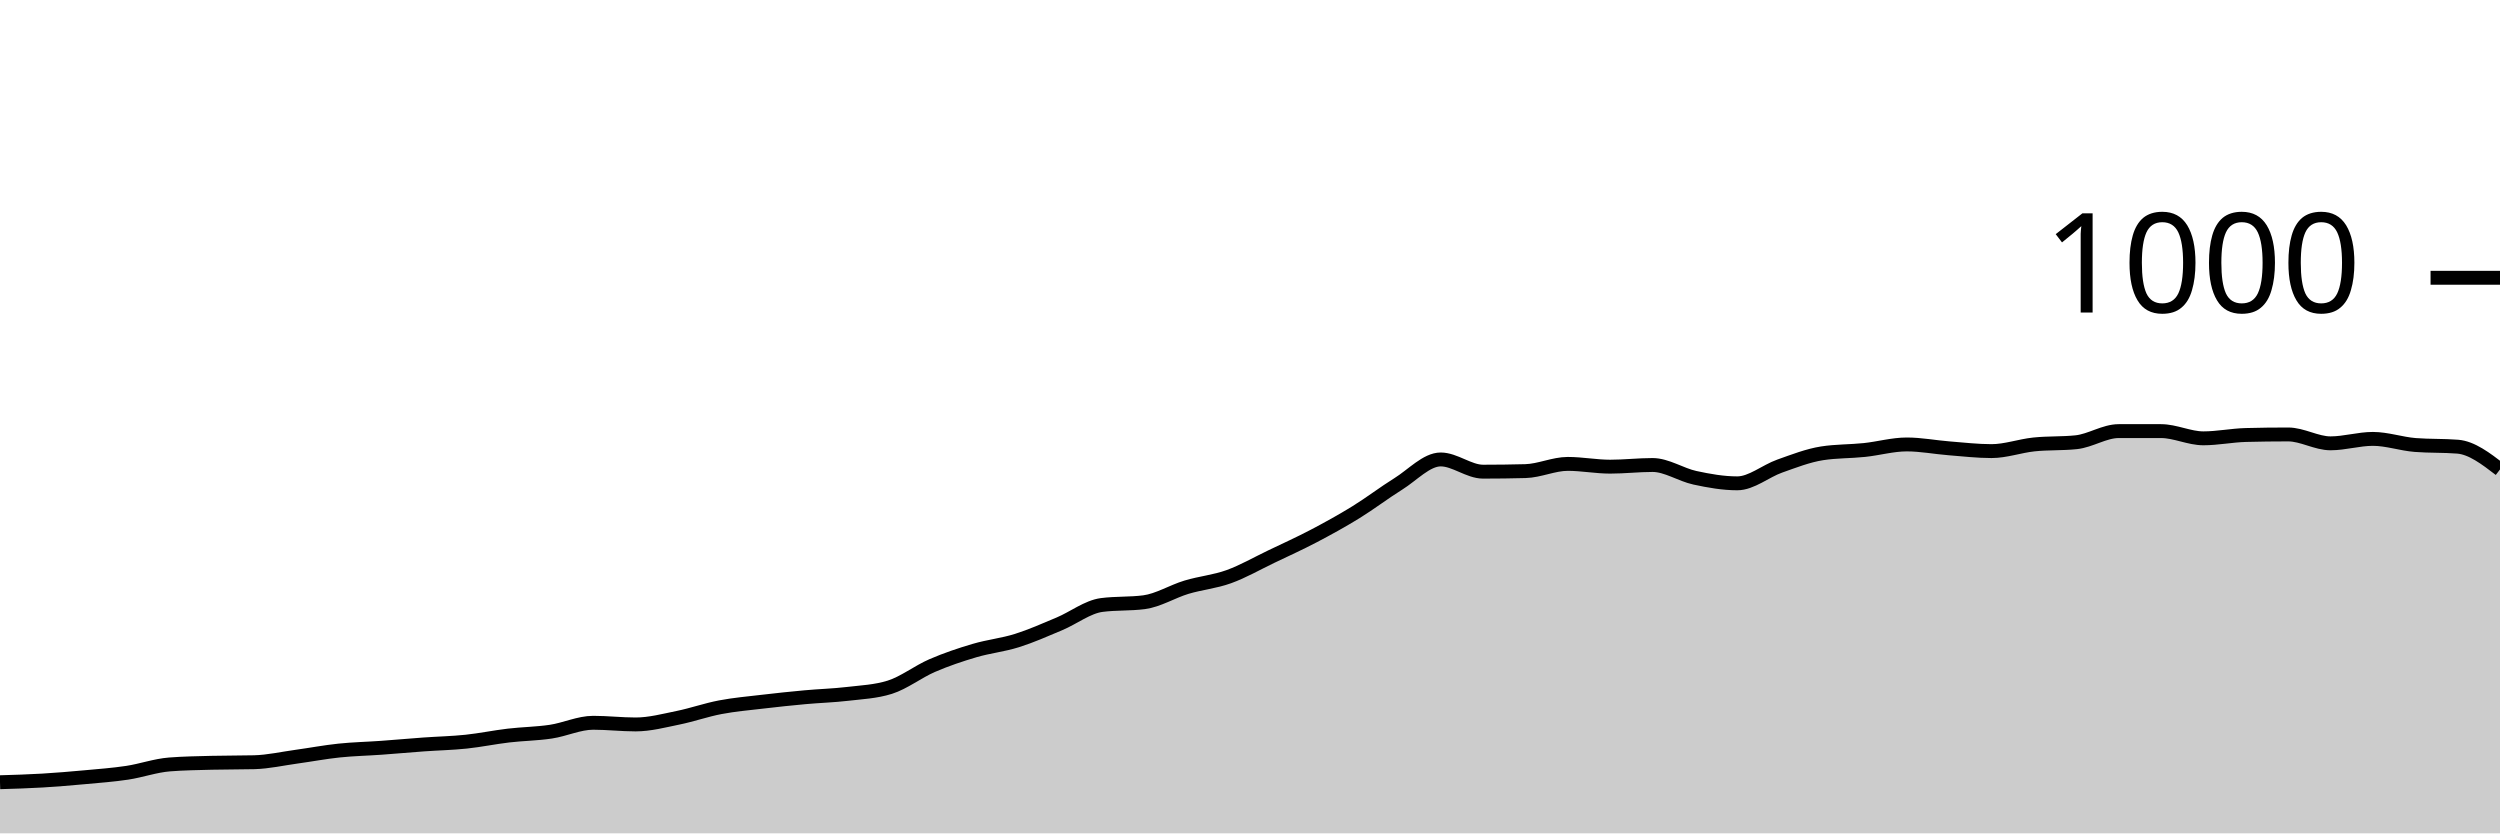
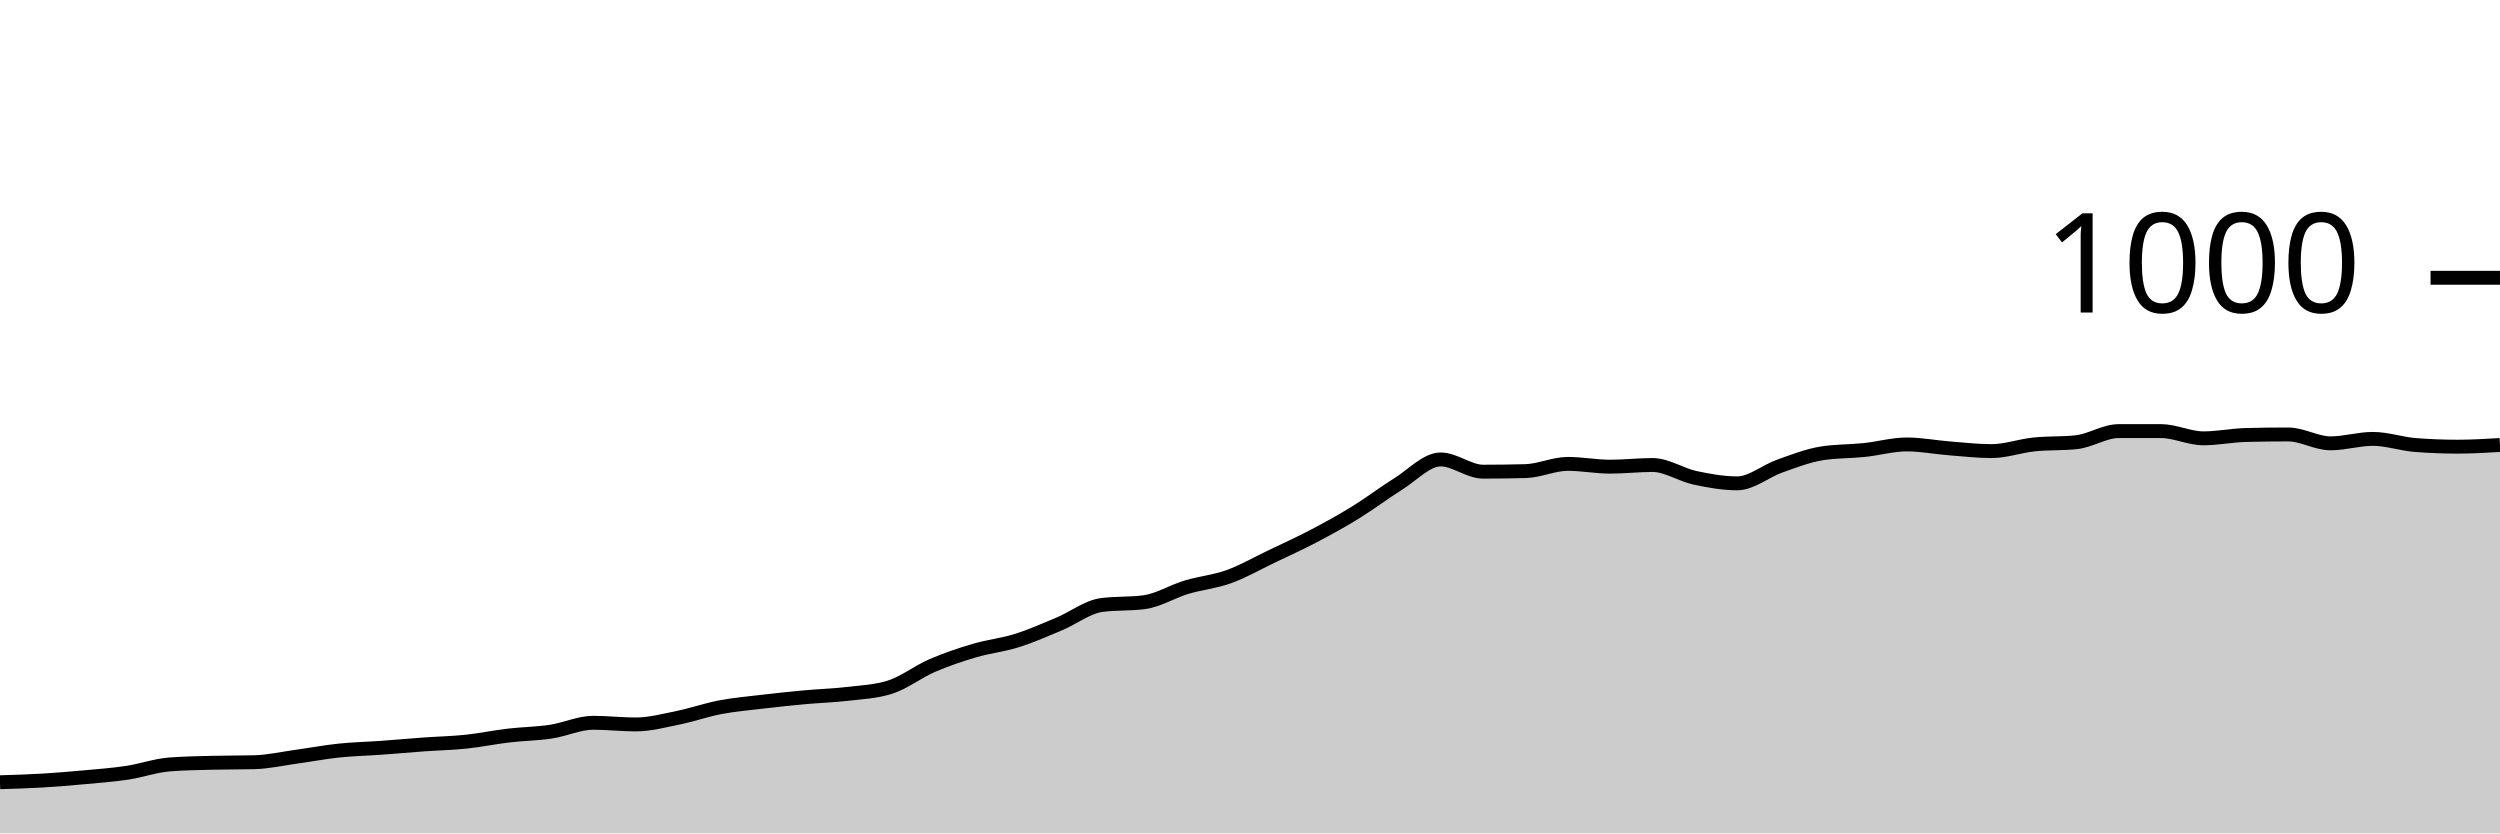
<svg xmlns="http://www.w3.org/2000/svg" viewBox="0 0 180 60">
  <g transform="translate(0,20)">
-     <path class="area" fill="rgba(0, 0, 0, 0.2)" d="M0,36.32C1.017,36.29,2.034,36.26,3.051,36.2C4.068,36.14,5.085,36.053,6.102,35.96C7.119,35.867,8.136,35.793,9.153,35.64C10.169,35.487,11.186,35.12,12.203,35.04C13.22,34.96,14.237,34.947,15.254,34.92C16.271,34.893,17.288,34.907,18.305,34.88C19.322,34.853,20.339,34.62,21.356,34.48C22.373,34.34,23.39,34.147,24.407,34.04C25.424,33.933,26.441,33.913,27.458,33.84C28.475,33.767,29.492,33.673,30.508,33.6C31.525,33.527,32.542,33.507,33.559,33.4C34.576,33.293,35.593,33.08,36.61,32.96C37.627,32.84,38.644,32.833,39.661,32.68C40.678,32.527,41.695,32.04,42.712,32.04C43.729,32.04,44.746,32.16,45.763,32.16C46.78,32.16,47.797,31.887,48.814,31.68C49.831,31.473,50.847,31.113,51.864,30.92C52.881,30.727,53.898,30.64,54.915,30.52C55.932,30.4,56.949,30.293,57.966,30.2C58.983,30.107,60,30.08,61.017,29.96C62.034,29.84,63.051,29.8,64.068,29.48C65.085,29.16,66.102,28.36,67.119,27.92C68.136,27.48,69.153,27.14,70.169,26.84C71.186,26.54,72.203,26.44,73.22,26.12C74.237,25.8,75.254,25.347,76.271,24.92C77.288,24.493,78.305,23.693,79.322,23.56C80.339,23.427,81.356,23.493,82.373,23.36C83.39,23.227,84.407,22.587,85.424,22.28C86.441,21.973,87.458,21.887,88.475,21.52C89.492,21.153,90.508,20.567,91.525,20.08C92.542,19.593,93.559,19.133,94.576,18.6C95.593,18.067,96.61,17.507,97.627,16.88C98.644,16.253,99.661,15.473,100.678,14.84C101.695,14.207,102.712,13.08,103.729,13.08C104.746,13.08,105.763,13.96,106.78,13.96C107.797,13.96,108.814,13.947,109.831,13.92C110.847,13.893,111.864,13.4,112.881,13.4C113.898,13.4,114.915,13.6,115.932,13.6C116.949,13.6,117.966,13.48,118.983,13.48C120,13.48,121.017,14.18,122.034,14.4C123.051,14.62,124.068,14.8,125.085,14.8C126.102,14.8,127.119,13.92,128.136,13.56C129.153,13.2,130.169,12.8,131.186,12.64C132.203,12.48,133.22,12.507,134.237,12.4C135.254,12.293,136.271,12,137.288,12C138.305,12,139.322,12.2,140.339,12.28C141.356,12.36,142.373,12.48,143.39,12.48C144.407,12.48,145.424,12.107,146.441,12C147.458,11.893,148.475,11.947,149.492,11.84C150.508,11.733,151.525,11.04,152.542,11.04C153.559,11.04,154.576,11.04,155.593,11.04C156.61,11.04,157.627,11.56,158.644,11.56C159.661,11.56,160.678,11.347,161.695,11.32C162.712,11.293,163.729,11.28,164.746,11.28C165.763,11.28,166.78,11.92,167.797,11.92C168.814,11.92,169.831,11.6,170.847,11.6C171.864,11.6,172.881,11.96,173.898,12.04C174.915,12.12,175.932,12.08,176.949,12.16C177.966,12.24,178.983,13.02,180,13.8L180,40C178.983,40,177.966,40,176.949,40C175.932,40,174.915,40,173.898,40C172.881,40,171.864,40,170.847,40C169.831,40,168.814,40,167.797,40C166.78,40,165.763,40,164.746,40C163.729,40,162.712,40,161.695,40C160.678,40,159.661,40,158.644,40C157.627,40,156.61,40,155.593,40C154.576,40,153.559,40,152.542,40C151.525,40,150.508,40,149.492,40C148.475,40,147.458,40,146.441,40C145.424,40,144.407,40,143.39,40C142.373,40,141.356,40,140.339,40C139.322,40,138.305,40,137.288,40C136.271,40,135.254,40,134.237,40C133.22,40,132.203,40,131.186,40C130.169,40,129.153,40,128.136,40C127.119,40,126.102,40,125.085,40C124.068,40,123.051,40,122.034,40C121.017,40,120,40,118.983,40C117.966,40,116.949,40,115.932,40C114.915,40,113.898,40,112.881,40C111.864,40,110.847,40,109.831,40C108.814,40,107.797,40,106.78,40C105.763,40,104.746,40,103.729,40C102.712,40,101.695,40,100.678,40C99.661,40,98.644,40,97.627,40C96.61,40,95.593,40,94.576,40C93.559,40,92.542,40,91.525,40C90.508,40,89.492,40,88.475,40C87.458,40,86.441,40,85.424,40C84.407,40,83.39,40,82.373,40C81.356,40,80.339,40,79.322,40C78.305,40,77.288,40,76.271,40C75.254,40,74.237,40,73.22,40C72.203,40,71.186,40,70.169,40C69.153,40,68.136,40,67.119,40C66.102,40,65.085,40,64.068,40C63.051,40,62.034,40,61.017,40C60,40,58.983,40,57.966,40C56.949,40,55.932,40,54.915,40C53.898,40,52.881,40,51.864,40C50.847,40,49.831,40,48.814,40C47.797,40,46.78,40,45.763,40C44.746,40,43.729,40,42.712,40C41.695,40,40.678,40,39.661,40C38.644,40,37.627,40,36.61,40C35.593,40,34.576,40,33.559,40C32.542,40,31.525,40,30.508,40C29.492,40,28.475,40,27.458,40C26.441,40,25.424,40,24.407,40C23.39,40,22.373,40,21.356,40C20.339,40,19.322,40,18.305,40C17.288,40,16.271,40,15.254,40C14.237,40,13.22,40,12.203,40C11.186,40,10.169,40,9.153,40C8.136,40,7.119,40,6.102,40C5.085,40,4.068,40,3.051,40C2.034,40,1.017,40,0,40Z" />
-     <path class="line" stroke="black" fill="none" d="M0,36.32C1.017,36.29,2.034,36.26,3.051,36.2C4.068,36.14,5.085,36.053,6.102,35.96C7.119,35.867,8.136,35.793,9.153,35.64C10.169,35.487,11.186,35.12,12.203,35.04C13.22,34.96,14.237,34.947,15.254,34.92C16.271,34.893,17.288,34.907,18.305,34.88C19.322,34.853,20.339,34.62,21.356,34.48C22.373,34.34,23.39,34.147,24.407,34.04C25.424,33.933,26.441,33.913,27.458,33.84C28.475,33.767,29.492,33.673,30.508,33.6C31.525,33.527,32.542,33.507,33.559,33.4C34.576,33.293,35.593,33.08,36.61,32.96C37.627,32.84,38.644,32.833,39.661,32.68C40.678,32.527,41.695,32.04,42.712,32.04C43.729,32.04,44.746,32.16,45.763,32.16C46.78,32.16,47.797,31.887,48.814,31.68C49.831,31.473,50.847,31.113,51.864,30.92C52.881,30.727,53.898,30.64,54.915,30.52C55.932,30.4,56.949,30.293,57.966,30.2C58.983,30.107,60,30.08,61.017,29.96C62.034,29.84,63.051,29.8,64.068,29.48C65.085,29.16,66.102,28.36,67.119,27.92C68.136,27.48,69.153,27.14,70.169,26.84C71.186,26.54,72.203,26.44,73.22,26.12C74.237,25.8,75.254,25.347,76.271,24.92C77.288,24.493,78.305,23.693,79.322,23.56C80.339,23.427,81.356,23.493,82.373,23.36C83.39,23.227,84.407,22.587,85.424,22.28C86.441,21.973,87.458,21.887,88.475,21.52C89.492,21.153,90.508,20.567,91.525,20.08C92.542,19.593,93.559,19.133,94.576,18.6C95.593,18.067,96.61,17.507,97.627,16.88C98.644,16.253,99.661,15.473,100.678,14.84C101.695,14.207,102.712,13.08,103.729,13.08C104.746,13.08,105.763,13.96,106.78,13.96C107.797,13.96,108.814,13.947,109.831,13.92C110.847,13.893,111.864,13.4,112.881,13.4C113.898,13.4,114.915,13.6,115.932,13.6C116.949,13.6,117.966,13.48,118.983,13.48C120,13.48,121.017,14.18,122.034,14.4C123.051,14.62,124.068,14.8,125.085,14.8C126.102,14.8,127.119,13.92,128.136,13.56C129.153,13.2,130.169,12.8,131.186,12.64C132.203,12.48,133.22,12.507,134.237,12.4C135.254,12.293,136.271,12,137.288,12C138.305,12,139.322,12.2,140.339,12.28C141.356,12.36,142.373,12.48,143.39,12.48C144.407,12.48,145.424,12.107,146.441,12C147.458,11.893,148.475,11.947,149.492,11.84C150.508,11.733,151.525,11.04,152.542,11.04C153.559,11.04,154.576,11.04,155.593,11.04C156.61,11.04,157.627,11.56,158.644,11.56C159.661,11.56,160.678,11.347,161.695,11.32C162.712,11.293,163.729,11.28,164.746,11.28C165.763,11.28,166.78,11.92,167.797,11.92C168.814,11.92,169.831,11.6,170.847,11.6C171.864,11.6,172.881,11.96,173.898,12.04C174.915,12.12,175.932,12.08,176.949,12.16C177.966,12.24,178.983,13.02,180,13.8" />
+     <path class="area" fill="rgba(0, 0, 0, 0.2)" d="M0,36.32C1.017,36.29,2.034,36.26,3.051,36.2C4.068,36.14,5.085,36.053,6.102,35.96C7.119,35.867,8.136,35.793,9.153,35.64C10.169,35.487,11.186,35.12,12.203,35.04C13.22,34.96,14.237,34.947,15.254,34.92C16.271,34.893,17.288,34.907,18.305,34.88C19.322,34.853,20.339,34.62,21.356,34.48C22.373,34.34,23.39,34.147,24.407,34.04C25.424,33.933,26.441,33.913,27.458,33.84C28.475,33.767,29.492,33.673,30.508,33.6C31.525,33.527,32.542,33.507,33.559,33.4C34.576,33.293,35.593,33.08,36.61,32.96C37.627,32.84,38.644,32.833,39.661,32.68C40.678,32.527,41.695,32.04,42.712,32.04C43.729,32.04,44.746,32.16,45.763,32.16C46.78,32.16,47.797,31.887,48.814,31.68C49.831,31.473,50.847,31.113,51.864,30.92C52.881,30.727,53.898,30.64,54.915,30.52C55.932,30.4,56.949,30.293,57.966,30.2C58.983,30.107,60,30.08,61.017,29.96C62.034,29.84,63.051,29.8,64.068,29.48C65.085,29.16,66.102,28.36,67.119,27.92C68.136,27.48,69.153,27.14,70.169,26.84C71.186,26.54,72.203,26.44,73.22,26.12C74.237,25.8,75.254,25.347,76.271,24.92C77.288,24.493,78.305,23.693,79.322,23.56C80.339,23.427,81.356,23.493,82.373,23.36C83.39,23.227,84.407,22.587,85.424,22.28C86.441,21.973,87.458,21.887,88.475,21.52C89.492,21.153,90.508,20.567,91.525,20.08C92.542,19.593,93.559,19.133,94.576,18.6C95.593,18.067,96.61,17.507,97.627,16.88C98.644,16.253,99.661,15.473,100.678,14.84C101.695,14.207,102.712,13.08,103.729,13.08C104.746,13.08,105.763,13.96,106.78,13.96C107.797,13.96,108.814,13.947,109.831,13.92C110.847,13.893,111.864,13.4,112.881,13.4C113.898,13.4,114.915,13.6,115.932,13.6C116.949,13.6,117.966,13.48,118.983,13.48C120,13.48,121.017,14.18,122.034,14.4C123.051,14.62,124.068,14.8,125.085,14.8C126.102,14.8,127.119,13.92,128.136,13.56C129.153,13.2,130.169,12.8,131.186,12.64C132.203,12.48,133.22,12.507,134.237,12.4C135.254,12.293,136.271,12,137.288,12C138.305,12,139.322,12.2,140.339,12.28C141.356,12.36,142.373,12.48,143.39,12.48C144.407,12.48,145.424,12.107,146.441,12C147.458,11.893,148.475,11.947,149.492,11.84C150.508,11.733,151.525,11.04,152.542,11.04C153.559,11.04,154.576,11.04,155.593,11.04C156.61,11.04,157.627,11.56,158.644,11.56C159.661,11.56,160.678,11.347,161.695,11.32C162.712,11.293,163.729,11.28,164.746,11.28C165.763,11.28,166.78,11.92,167.797,11.92C168.814,11.92,169.831,11.6,170.847,11.6C171.864,11.6,172.881,11.96,173.898,12.04C174.915,12.12,175.932,12.16,176.949,12.16C177.966,12.16,178.983,12.1,180,12.04L180,40C178.983,40,177.966,40,176.949,40C175.932,40,174.915,40,173.898,40C172.881,40,171.864,40,170.847,40C169.831,40,168.814,40,167.797,40C166.78,40,165.763,40,164.746,40C163.729,40,162.712,40,161.695,40C160.678,40,159.661,40,158.644,40C157.627,40,156.61,40,155.593,40C154.576,40,153.559,40,152.542,40C151.525,40,150.508,40,149.492,40C148.475,40,147.458,40,146.441,40C145.424,40,144.407,40,143.39,40C142.373,40,141.356,40,140.339,40C139.322,40,138.305,40,137.288,40C136.271,40,135.254,40,134.237,40C133.22,40,132.203,40,131.186,40C130.169,40,129.153,40,128.136,40C127.119,40,126.102,40,125.085,40C124.068,40,123.051,40,122.034,40C121.017,40,120,40,118.983,40C117.966,40,116.949,40,115.932,40C114.915,40,113.898,40,112.881,40C111.864,40,110.847,40,109.831,40C108.814,40,107.797,40,106.78,40C105.763,40,104.746,40,103.729,40C102.712,40,101.695,40,100.678,40C99.661,40,98.644,40,97.627,40C96.61,40,95.593,40,94.576,40C93.559,40,92.542,40,91.525,40C90.508,40,89.492,40,88.475,40C87.458,40,86.441,40,85.424,40C84.407,40,83.39,40,82.373,40C81.356,40,80.339,40,79.322,40C78.305,40,77.288,40,76.271,40C75.254,40,74.237,40,73.22,40C72.203,40,71.186,40,70.169,40C69.153,40,68.136,40,67.119,40C66.102,40,65.085,40,64.068,40C63.051,40,62.034,40,61.017,40C60,40,58.983,40,57.966,40C56.949,40,55.932,40,54.915,40C53.898,40,52.881,40,51.864,40C50.847,40,49.831,40,48.814,40C47.797,40,46.78,40,45.763,40C44.746,40,43.729,40,42.712,40C41.695,40,40.678,40,39.661,40C38.644,40,37.627,40,36.61,40C35.593,40,34.576,40,33.559,40C32.542,40,31.525,40,30.508,40C29.492,40,28.475,40,27.458,40C26.441,40,25.424,40,24.407,40C23.39,40,22.373,40,21.356,40C20.339,40,19.322,40,18.305,40C17.288,40,16.271,40,15.254,40C14.237,40,13.22,40,12.203,40C11.186,40,10.169,40,9.153,40C8.136,40,7.119,40,6.102,40C5.085,40,4.068,40,3.051,40C2.034,40,1.017,40,0,40Z" />
+     <path class="line" stroke="black" fill="none" d="M0,36.32C1.017,36.29,2.034,36.26,3.051,36.2C4.068,36.14,5.085,36.053,6.102,35.96C7.119,35.867,8.136,35.793,9.153,35.64C10.169,35.487,11.186,35.12,12.203,35.04C13.22,34.96,14.237,34.947,15.254,34.92C16.271,34.893,17.288,34.907,18.305,34.88C19.322,34.853,20.339,34.62,21.356,34.48C22.373,34.34,23.39,34.147,24.407,34.04C25.424,33.933,26.441,33.913,27.458,33.84C28.475,33.767,29.492,33.673,30.508,33.6C31.525,33.527,32.542,33.507,33.559,33.4C34.576,33.293,35.593,33.08,36.61,32.96C37.627,32.84,38.644,32.833,39.661,32.68C40.678,32.527,41.695,32.04,42.712,32.04C43.729,32.04,44.746,32.16,45.763,32.16C46.78,32.16,47.797,31.887,48.814,31.68C49.831,31.473,50.847,31.113,51.864,30.92C52.881,30.727,53.898,30.64,54.915,30.52C55.932,30.4,56.949,30.293,57.966,30.2C58.983,30.107,60,30.08,61.017,29.96C62.034,29.84,63.051,29.8,64.068,29.48C65.085,29.16,66.102,28.36,67.119,27.92C68.136,27.48,69.153,27.14,70.169,26.84C71.186,26.54,72.203,26.44,73.22,26.12C74.237,25.8,75.254,25.347,76.271,24.92C77.288,24.493,78.305,23.693,79.322,23.56C80.339,23.427,81.356,23.493,82.373,23.36C83.39,23.227,84.407,22.587,85.424,22.28C86.441,21.973,87.458,21.887,88.475,21.52C89.492,21.153,90.508,20.567,91.525,20.08C92.542,19.593,93.559,19.133,94.576,18.6C95.593,18.067,96.61,17.507,97.627,16.88C98.644,16.253,99.661,15.473,100.678,14.84C101.695,14.207,102.712,13.08,103.729,13.08C104.746,13.08,105.763,13.96,106.78,13.96C107.797,13.96,108.814,13.947,109.831,13.92C110.847,13.893,111.864,13.4,112.881,13.4C113.898,13.4,114.915,13.6,115.932,13.6C116.949,13.6,117.966,13.48,118.983,13.48C120,13.48,121.017,14.18,122.034,14.4C123.051,14.62,124.068,14.8,125.085,14.8C126.102,14.8,127.119,13.92,128.136,13.56C129.153,13.2,130.169,12.8,131.186,12.64C132.203,12.48,133.22,12.507,134.237,12.4C135.254,12.293,136.271,12,137.288,12C138.305,12,139.322,12.2,140.339,12.28C141.356,12.36,142.373,12.48,143.39,12.48C144.407,12.48,145.424,12.107,146.441,12C147.458,11.893,148.475,11.947,149.492,11.84C150.508,11.733,151.525,11.04,152.542,11.04C153.559,11.04,154.576,11.04,155.593,11.04C156.61,11.04,157.627,11.56,158.644,11.56C159.661,11.56,160.678,11.347,161.695,11.32C162.712,11.293,163.729,11.28,164.746,11.28C165.763,11.28,166.78,11.92,167.797,11.92C168.814,11.92,169.831,11.6,170.847,11.6C171.864,11.6,172.881,11.96,173.898,12.04C174.915,12.12,175.932,12.16,176.949,12.16C177.966,12.16,178.983,12.1,180,12.04" />
    <path class="axis-ceiling" stroke-width="1" stroke="black" fill="none" d="M175,0L180,0" />
    <text class="axis-ceiling-label" font-family="sans-serif" text-anchor="end" font-size="10px" x="170" y="2.5">1000</text>
  </g>
</svg>
